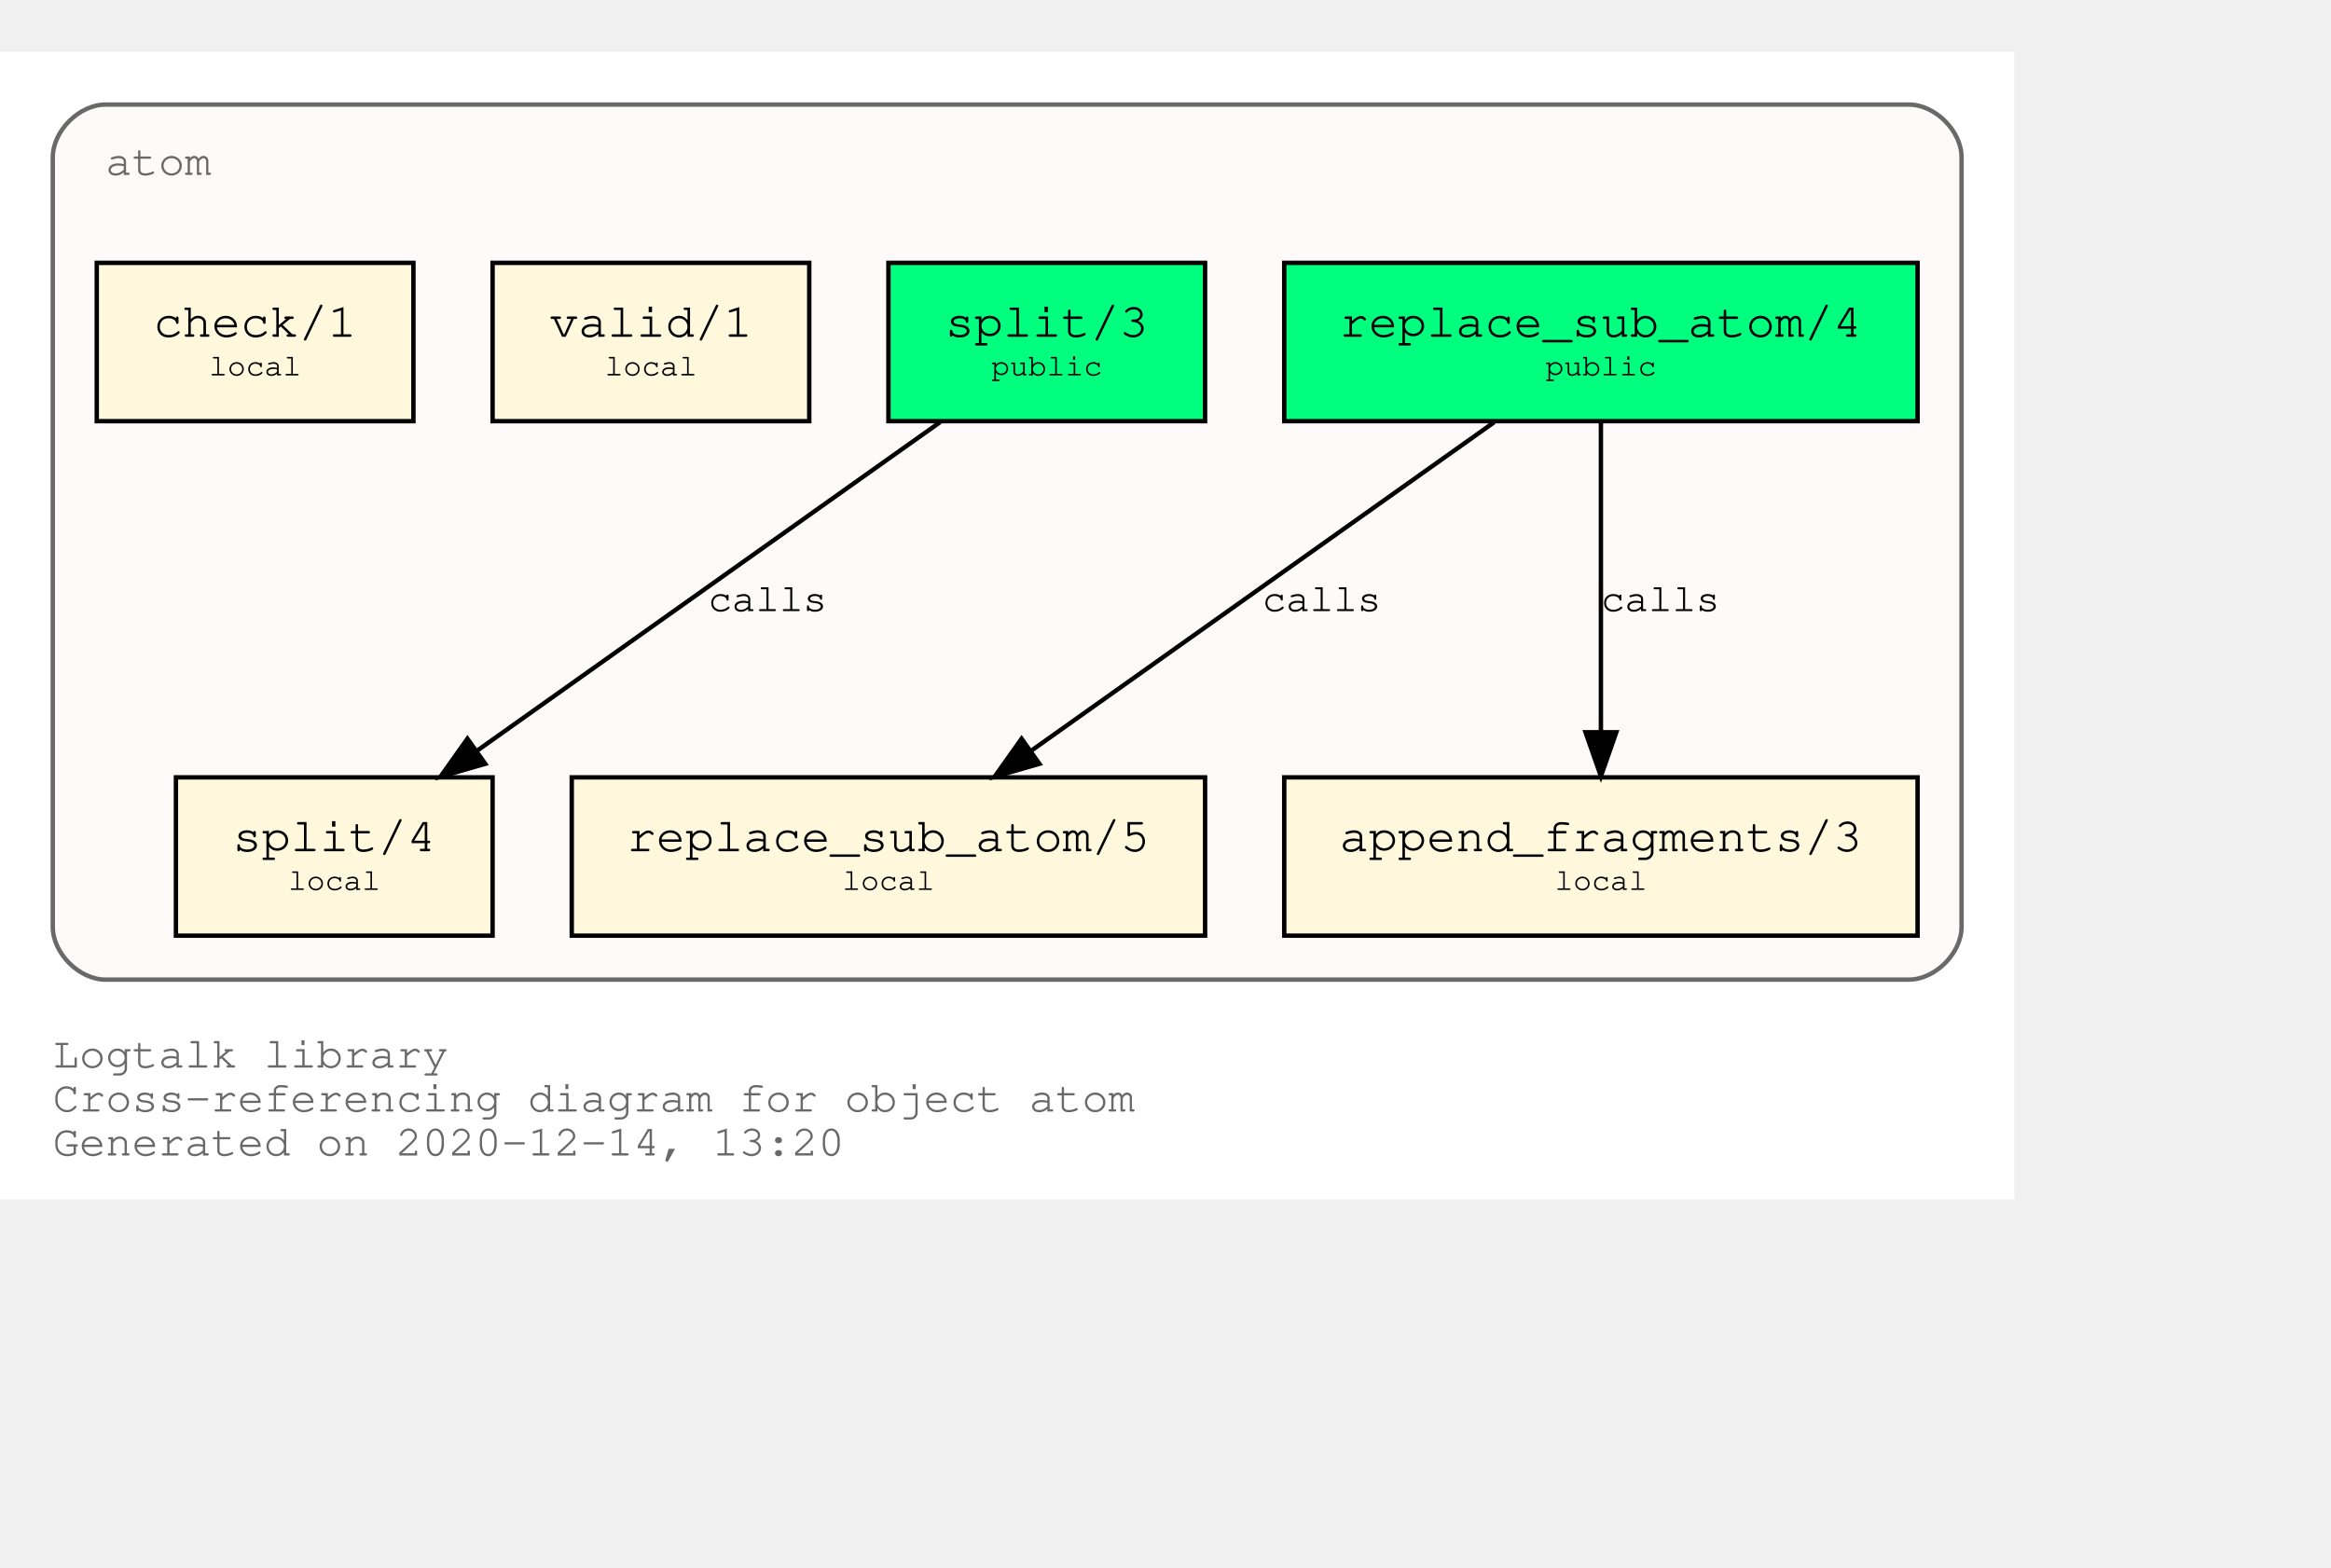
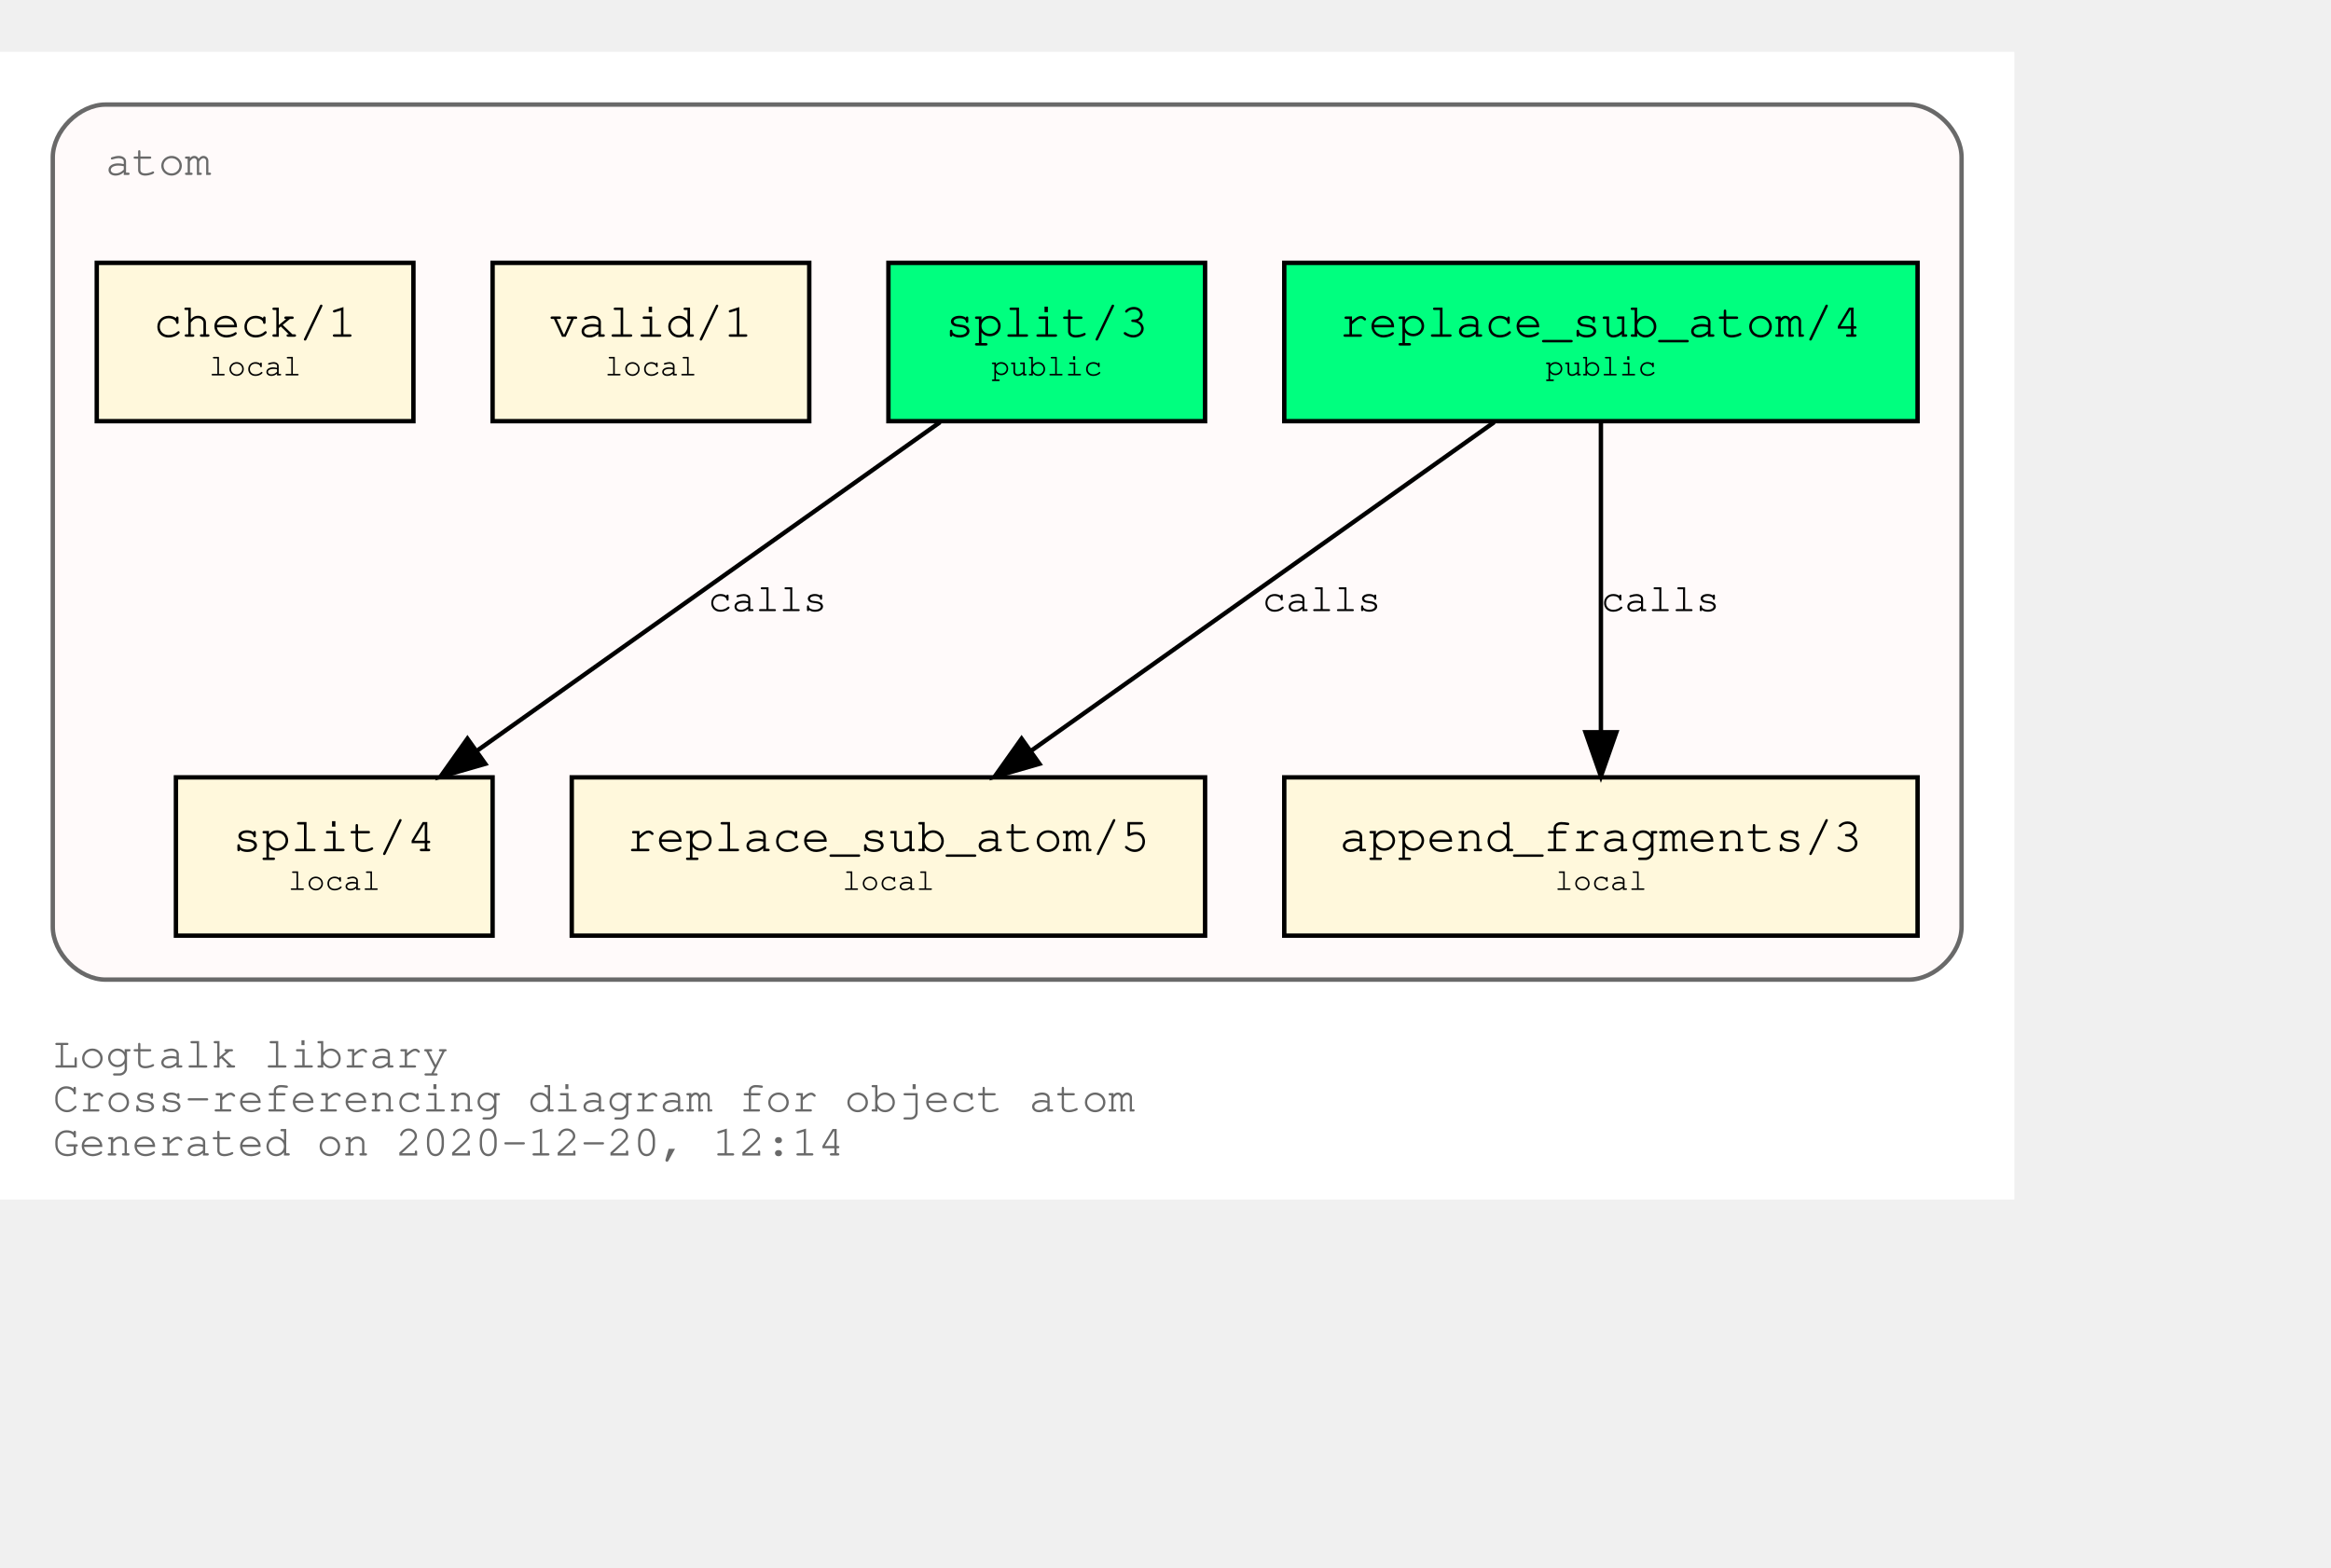
<svg xmlns="http://www.w3.org/2000/svg" xmlns:xlink="http://www.w3.org/1999/xlink" width="602pt" height="405pt" viewBox="72.00 72.00 530.00 333.00">
  <g id="graph0" class="graph" transform="scale(1 1) rotate(0) translate(76 329)">
    <polygon fill="white" stroke="transparent" points="-4,4 -4,-257 454,-257 454,4 -4,4" />
    <text text-anchor="start" x="8" y="-26" font-family="Courier,monospace" font-size="10.00" fill="dimgray">Logtalk library</text>
    <text text-anchor="start" x="8" y="-16" font-family="Courier,monospace" font-size="10.00" fill="dimgray">Cross-referencing diagram for object atom</text>
-     <text text-anchor="start" x="8" y="-6" font-family="Courier,monospace" font-size="10.00" fill="dimgray">Generated on 2020-12-14, 13:20</text>
+     <text text-anchor="start" x="8" y="-6" font-family="Courier,monospace" font-size="10.00" fill="dimgray">Generated on 2020-12-20, 12:14</text>
    <g id="clust1" class="cluster">
      <g id="a_clust1">
        <a xlink:title="atom">
          <path fill="snow" stroke="dimgray" d="M20,-46C20,-46 430,-46 430,-46 436,-46 442,-52 442,-58 442,-58 442,-233 442,-233 442,-239 436,-245 430,-245 430,-245 20,-245 20,-245 14,-245 8,-239 8,-233 8,-233 8,-58 8,-58 8,-52 14,-46 20,-46" />
          <g id="a_clust1_0">
-             <a xlink:href="https://github.com/LogtalkDotOrg/logtalk3/tree/2f12dec2295a511ef73c09238ddf2d9d57dcb26e/library/types/atom.lgt" xlink:title="https://github.com/LogtalkDotOrg/logtalk3/tree/2f12dec2295a511ef73c09238ddf2d9d57dcb26e/library/types/atom.lgt">
+             <a xlink:href="https://github.com/LogtalkDotOrg/logtalk3/tree/1c7878dc056a0e8e4949084e6c5e58791cfed18b/library/types/atom.lgt" xlink:title="https://github.com/LogtalkDotOrg/logtalk3/tree/1c7878dc056a0e8e4949084e6c5e58791cfed18b/library/types/atom.lgt">
              <text text-anchor="start" x="20" y="-229" font-family="Courier,monospace" font-size="10.00" fill="dimgray">atom</text>
            </a>
          </g>
        </a>
      </g>
    </g>
    <g id="node1" class="node">
      <g id="a_node1">
-         <a xlink:href="https://github.com/LogtalkDotOrg/logtalk3/tree/2f12dec2295a511ef73c09238ddf2d9d57dcb26e/library/types/atom.lgt#L31" xlink:title="https://github.com/LogtalkDotOrg/logtalk3/tree/2f12dec2295a511ef73c09238ddf2d9d57dcb26e/library/types/atom.lgt#L31">
+         <a xlink:href="https://github.com/LogtalkDotOrg/logtalk3/tree/1c7878dc056a0e8e4949084e6c5e58791cfed18b/library/types/atom.lgt#L31" xlink:title="https://github.com/LogtalkDotOrg/logtalk3/tree/1c7878dc056a0e8e4949084e6c5e58791cfed18b/library/types/atom.lgt#L31">
          <polygon fill="springgreen" stroke="black" points="432,-209 288,-209 288,-173 432,-173 432,-209" />
          <text text-anchor="start" x="295.8" y="-192.8" font-family="Courier,monospace" font-size="9.00"> </text>
          <text text-anchor="start" x="300.59" y="-192.2" font-family="Courier,monospace" font-size="11.00">replace_sub_atom/4</text>
          <text text-anchor="start" x="418.8" y="-192.8" font-family="Courier,monospace" font-size="9.00"> </text>
          <text text-anchor="start" x="295.8" y="-182.8" font-family="Courier,monospace" font-size="9.00"> </text>
          <text text-anchor="start" x="347.4" y="-183.4" font-family="Courier,monospace" font-size="7.00">public</text>
          <text text-anchor="start" x="418.8" y="-182.8" font-family="Courier,monospace" font-size="9.00"> </text>
        </a>
      </g>
    </g>
    <g id="node4" class="node">
      <g id="a_node4">
-         <a xlink:href="https://github.com/LogtalkDotOrg/logtalk3/tree/2f12dec2295a511ef73c09238ddf2d9d57dcb26e/library/types/atom.lgt#L53" xlink:title="https://github.com/LogtalkDotOrg/logtalk3/tree/2f12dec2295a511ef73c09238ddf2d9d57dcb26e/library/types/atom.lgt#L53">
+         <a xlink:href="https://github.com/LogtalkDotOrg/logtalk3/tree/1c7878dc056a0e8e4949084e6c5e58791cfed18b/library/types/atom.lgt#L53" xlink:title="https://github.com/LogtalkDotOrg/logtalk3/tree/1c7878dc056a0e8e4949084e6c5e58791cfed18b/library/types/atom.lgt#L53">
          <polygon fill="cornsilk" stroke="black" points="270,-92 126,-92 126,-56 270,-56 270,-92" />
          <text text-anchor="start" x="133.8" y="-75.8" font-family="Courier,monospace" font-size="9.00"> </text>
          <text text-anchor="start" x="138.59" y="-75.2" font-family="Courier,monospace" font-size="11.00">replace_sub_atom/5</text>
          <text text-anchor="start" x="256.8" y="-75.8" font-family="Courier,monospace" font-size="9.00"> </text>
          <text text-anchor="start" x="133.8" y="-65.8" font-family="Courier,monospace" font-size="9.00"> </text>
          <text text-anchor="start" x="187.5" y="-66.4" font-family="Courier,monospace" font-size="7.00">local</text>
          <text text-anchor="start" x="256.8" y="-65.8" font-family="Courier,monospace" font-size="9.00"> </text>
        </a>
      </g>
    </g>
    <g id="edge1" class="edge">
      <g id="a_edge1">
-         <a xlink:href="https://github.com/LogtalkDotOrg/logtalk3/tree/2f12dec2295a511ef73c09238ddf2d9d57dcb26e/library/types/atom.lgt#L45" xlink:title="calls">
+         <a xlink:href="https://github.com/LogtalkDotOrg/logtalk3/tree/1c7878dc056a0e8e4949084e6c5e58791cfed18b/library/types/atom.lgt#L45" xlink:title="calls">
          <path fill="none" stroke="black" d="M335.75,-172.78C307.75,-152.91 261.58,-120.13 230.49,-98.07" />
          <polygon fill="black" stroke="black" points="232.33,-95.08 222.15,-92.15 228.28,-100.79 232.33,-95.08" />
        </a>
      </g>
      <g id="a_edge1-label">
-         <a xlink:href="https://github.com/LogtalkDotOrg/logtalk3/tree/2f12dec2295a511ef73c09238ddf2d9d57dcb26e/library/types/atom.lgt#L45" xlink:title="https://github.com/LogtalkDotOrg/logtalk3/tree/2f12dec2295a511ef73c09238ddf2d9d57dcb26e/library/types/atom.lgt#L45">
+         <a xlink:href="https://github.com/LogtalkDotOrg/logtalk3/tree/1c7878dc056a0e8e4949084e6c5e58791cfed18b/library/types/atom.lgt#L45" xlink:title="https://github.com/LogtalkDotOrg/logtalk3/tree/1c7878dc056a0e8e4949084e6c5e58791cfed18b/library/types/atom.lgt#L45">
          <text text-anchor="start" x="283" y="-129.8" font-family="Courier,monospace" font-size="9.00">calls</text>
        </a>
      </g>
    </g>
    <g id="node5" class="node">
      <g id="a_node5">
-         <a xlink:href="https://github.com/LogtalkDotOrg/logtalk3/tree/2f12dec2295a511ef73c09238ddf2d9d57dcb26e/library/types/atom.lgt#L64" xlink:title="https://github.com/LogtalkDotOrg/logtalk3/tree/2f12dec2295a511ef73c09238ddf2d9d57dcb26e/library/types/atom.lgt#L64">
+         <a xlink:href="https://github.com/LogtalkDotOrg/logtalk3/tree/1c7878dc056a0e8e4949084e6c5e58791cfed18b/library/types/atom.lgt#L64" xlink:title="https://github.com/LogtalkDotOrg/logtalk3/tree/1c7878dc056a0e8e4949084e6c5e58791cfed18b/library/types/atom.lgt#L64">
          <polygon fill="cornsilk" stroke="black" points="432,-92 288,-92 288,-56 432,-56 432,-92" />
          <text text-anchor="start" x="295.8" y="-75.8" font-family="Courier,monospace" font-size="9.00"> </text>
          <text text-anchor="start" x="300.59" y="-75.2" font-family="Courier,monospace" font-size="11.00">append_fragments/3</text>
          <text text-anchor="start" x="418.8" y="-75.8" font-family="Courier,monospace" font-size="9.00"> </text>
          <text text-anchor="start" x="295.8" y="-65.8" font-family="Courier,monospace" font-size="9.00"> </text>
          <text text-anchor="start" x="349.5" y="-66.4" font-family="Courier,monospace" font-size="7.00">local</text>
          <text text-anchor="start" x="418.8" y="-65.8" font-family="Courier,monospace" font-size="9.00"> </text>
        </a>
      </g>
    </g>
    <g id="edge2" class="edge">
      <g id="a_edge2">
-         <a xlink:href="https://github.com/LogtalkDotOrg/logtalk3/tree/2f12dec2295a511ef73c09238ddf2d9d57dcb26e/library/types/atom.lgt#L45" xlink:title="calls">
+         <a xlink:href="https://github.com/LogtalkDotOrg/logtalk3/tree/1c7878dc056a0e8e4949084e6c5e58791cfed18b/library/types/atom.lgt#L45" xlink:title="calls">
          <path fill="none" stroke="black" d="M360,-172.53C360,-153.94 360,-124.24 360,-102.5" />
          <polygon fill="black" stroke="black" points="363.5,-102.25 360,-92.25 356.5,-102.25 363.5,-102.25" />
        </a>
      </g>
      <g id="a_edge2-label">
-         <a xlink:href="https://github.com/LogtalkDotOrg/logtalk3/tree/2f12dec2295a511ef73c09238ddf2d9d57dcb26e/library/types/atom.lgt#L45" xlink:title="https://github.com/LogtalkDotOrg/logtalk3/tree/2f12dec2295a511ef73c09238ddf2d9d57dcb26e/library/types/atom.lgt#L45">
+         <a xlink:href="https://github.com/LogtalkDotOrg/logtalk3/tree/1c7878dc056a0e8e4949084e6c5e58791cfed18b/library/types/atom.lgt#L45" xlink:title="https://github.com/LogtalkDotOrg/logtalk3/tree/1c7878dc056a0e8e4949084e6c5e58791cfed18b/library/types/atom.lgt#L45">
          <text text-anchor="start" x="360" y="-129.8" font-family="Courier,monospace" font-size="9.00">calls</text>
        </a>
      </g>
    </g>
    <g id="node2" class="node">
      <g id="a_node2">
-         <a xlink:href="https://github.com/LogtalkDotOrg/logtalk3/tree/2f12dec2295a511ef73c09238ddf2d9d57dcb26e/library/types/atom.lgt#L38" xlink:title="https://github.com/LogtalkDotOrg/logtalk3/tree/2f12dec2295a511ef73c09238ddf2d9d57dcb26e/library/types/atom.lgt#L38">
+         <a xlink:href="https://github.com/LogtalkDotOrg/logtalk3/tree/1c7878dc056a0e8e4949084e6c5e58791cfed18b/library/types/atom.lgt#L38" xlink:title="https://github.com/LogtalkDotOrg/logtalk3/tree/1c7878dc056a0e8e4949084e6c5e58791cfed18b/library/types/atom.lgt#L38">
          <polygon fill="springgreen" stroke="black" points="270,-209 198,-209 198,-173 270,-173 270,-209" />
          <text text-anchor="start" x="205.8" y="-192.8" font-family="Courier,monospace" font-size="9.00"> </text>
          <text text-anchor="start" x="210.9" y="-192.2" font-family="Courier,monospace" font-size="11.00">split/3</text>
          <text text-anchor="start" x="256.8" y="-192.8" font-family="Courier,monospace" font-size="9.00"> </text>
          <text text-anchor="start" x="205.8" y="-182.8" font-family="Courier,monospace" font-size="9.00"> </text>
          <text text-anchor="start" x="221.4" y="-183.4" font-family="Courier,monospace" font-size="7.00">public</text>
          <text text-anchor="start" x="256.8" y="-182.8" font-family="Courier,monospace" font-size="9.00"> </text>
        </a>
      </g>
    </g>
    <g id="node6" class="node">
      <g id="a_node6">
-         <a xlink:href="https://github.com/LogtalkDotOrg/logtalk3/tree/2f12dec2295a511ef73c09238ddf2d9d57dcb26e/library/types/atom.lgt#L76" xlink:title="https://github.com/LogtalkDotOrg/logtalk3/tree/2f12dec2295a511ef73c09238ddf2d9d57dcb26e/library/types/atom.lgt#L76">
+         <a xlink:href="https://github.com/LogtalkDotOrg/logtalk3/tree/1c7878dc056a0e8e4949084e6c5e58791cfed18b/library/types/atom.lgt#L76" xlink:title="https://github.com/LogtalkDotOrg/logtalk3/tree/1c7878dc056a0e8e4949084e6c5e58791cfed18b/library/types/atom.lgt#L76">
          <polygon fill="cornsilk" stroke="black" points="108,-92 36,-92 36,-56 108,-56 108,-92" />
          <text text-anchor="start" x="43.8" y="-75.8" font-family="Courier,monospace" font-size="9.00"> </text>
          <text text-anchor="start" x="48.9" y="-75.2" font-family="Courier,monospace" font-size="11.00">split/4</text>
          <text text-anchor="start" x="94.8" y="-75.8" font-family="Courier,monospace" font-size="9.00"> </text>
          <text text-anchor="start" x="43.8" y="-65.8" font-family="Courier,monospace" font-size="9.00"> </text>
          <text text-anchor="start" x="61.5" y="-66.4" font-family="Courier,monospace" font-size="7.00">local</text>
          <text text-anchor="start" x="94.8" y="-65.8" font-family="Courier,monospace" font-size="9.00"> </text>
        </a>
      </g>
    </g>
    <g id="edge3" class="edge">
      <g id="a_edge3">
-         <a xlink:href="https://github.com/LogtalkDotOrg/logtalk3/tree/2f12dec2295a511ef73c09238ddf2d9d57dcb26e/library/types/atom.lgt#L69" xlink:title="calls">
+         <a xlink:href="https://github.com/LogtalkDotOrg/logtalk3/tree/1c7878dc056a0e8e4949084e6c5e58791cfed18b/library/types/atom.lgt#L69" xlink:title="calls">
          <path fill="none" stroke="black" d="M209.75,-172.78C181.75,-152.91 135.58,-120.13 104.49,-98.07" />
          <polygon fill="black" stroke="black" points="106.33,-95.08 96.15,-92.15 102.28,-100.79 106.33,-95.08" />
        </a>
      </g>
      <g id="a_edge3-label">
-         <a xlink:href="https://github.com/LogtalkDotOrg/logtalk3/tree/2f12dec2295a511ef73c09238ddf2d9d57dcb26e/library/types/atom.lgt#L69" xlink:title="https://github.com/LogtalkDotOrg/logtalk3/tree/2f12dec2295a511ef73c09238ddf2d9d57dcb26e/library/types/atom.lgt#L69">
+         <a xlink:href="https://github.com/LogtalkDotOrg/logtalk3/tree/1c7878dc056a0e8e4949084e6c5e58791cfed18b/library/types/atom.lgt#L69" xlink:title="https://github.com/LogtalkDotOrg/logtalk3/tree/1c7878dc056a0e8e4949084e6c5e58791cfed18b/library/types/atom.lgt#L69">
          <text text-anchor="start" x="157" y="-129.8" font-family="Courier,monospace" font-size="9.00">calls</text>
        </a>
      </g>
    </g>
    <g id="node3" class="node">
      <g id="a_node3">
-         <a xlink:href="https://github.com/LogtalkDotOrg/logtalk3/tree/2f12dec2295a511ef73c09238ddf2d9d57dcb26e/library/types/atom.lgt#L87" xlink:title="https://github.com/LogtalkDotOrg/logtalk3/tree/2f12dec2295a511ef73c09238ddf2d9d57dcb26e/library/types/atom.lgt#L87">
+         <a xlink:href="https://github.com/LogtalkDotOrg/logtalk3/tree/1c7878dc056a0e8e4949084e6c5e58791cfed18b/library/types/atom.lgt#L87" xlink:title="https://github.com/LogtalkDotOrg/logtalk3/tree/1c7878dc056a0e8e4949084e6c5e58791cfed18b/library/types/atom.lgt#L87">
          <polygon fill="cornsilk" stroke="black" points="180,-209 108,-209 108,-173 180,-173 180,-209" />
          <text text-anchor="start" x="115.8" y="-192.8" font-family="Courier,monospace" font-size="9.00"> </text>
          <text text-anchor="start" x="120.9" y="-192.2" font-family="Courier,monospace" font-size="11.00">valid/1</text>
          <text text-anchor="start" x="166.8" y="-192.8" font-family="Courier,monospace" font-size="9.00"> </text>
          <text text-anchor="start" x="115.8" y="-182.8" font-family="Courier,monospace" font-size="9.00"> </text>
          <text text-anchor="start" x="133.5" y="-183.4" font-family="Courier,monospace" font-size="7.00">local</text>
          <text text-anchor="start" x="166.8" y="-182.8" font-family="Courier,monospace" font-size="9.00"> </text>
        </a>
      </g>
    </g>
    <g id="node7" class="node">
      <g id="a_node7">
-         <a xlink:href="https://github.com/LogtalkDotOrg/logtalk3/tree/2f12dec2295a511ef73c09238ddf2d9d57dcb26e/library/types/atom.lgt#L90" xlink:title="https://github.com/LogtalkDotOrg/logtalk3/tree/2f12dec2295a511ef73c09238ddf2d9d57dcb26e/library/types/atom.lgt#L90">
+         <a xlink:href="https://github.com/LogtalkDotOrg/logtalk3/tree/1c7878dc056a0e8e4949084e6c5e58791cfed18b/library/types/atom.lgt#L90" xlink:title="https://github.com/LogtalkDotOrg/logtalk3/tree/1c7878dc056a0e8e4949084e6c5e58791cfed18b/library/types/atom.lgt#L90">
          <polygon fill="cornsilk" stroke="black" points="90,-209 18,-209 18,-173 90,-173 90,-209" />
          <text text-anchor="start" x="25.8" y="-192.8" font-family="Courier,monospace" font-size="9.00"> </text>
          <text text-anchor="start" x="30.9" y="-192.2" font-family="Courier,monospace" font-size="11.00">check/1</text>
          <text text-anchor="start" x="76.8" y="-192.8" font-family="Courier,monospace" font-size="9.00"> </text>
          <text text-anchor="start" x="25.8" y="-182.8" font-family="Courier,monospace" font-size="9.00"> </text>
          <text text-anchor="start" x="43.5" y="-183.4" font-family="Courier,monospace" font-size="7.00">local</text>
          <text text-anchor="start" x="76.8" y="-182.8" font-family="Courier,monospace" font-size="9.00"> </text>
        </a>
      </g>
    </g>
  </g>
</svg>
